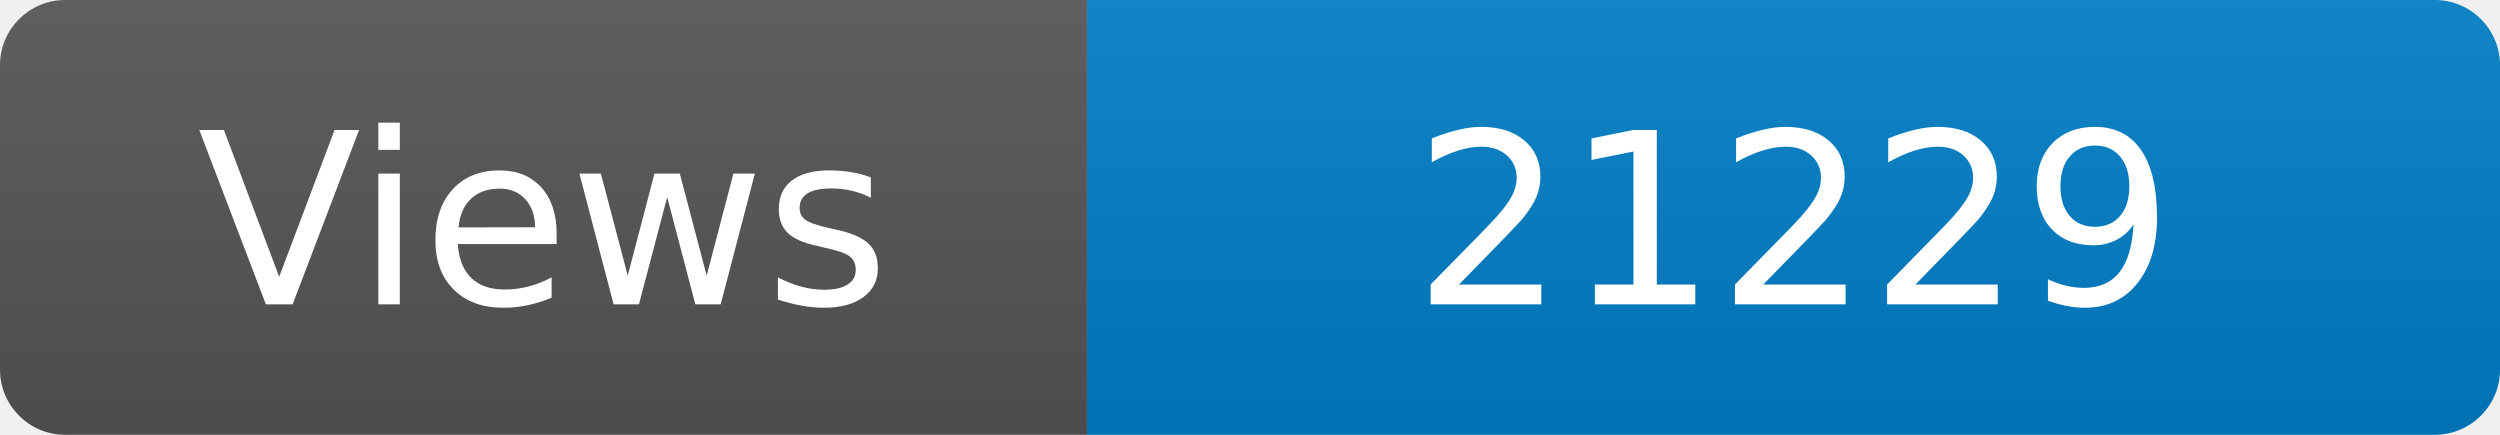
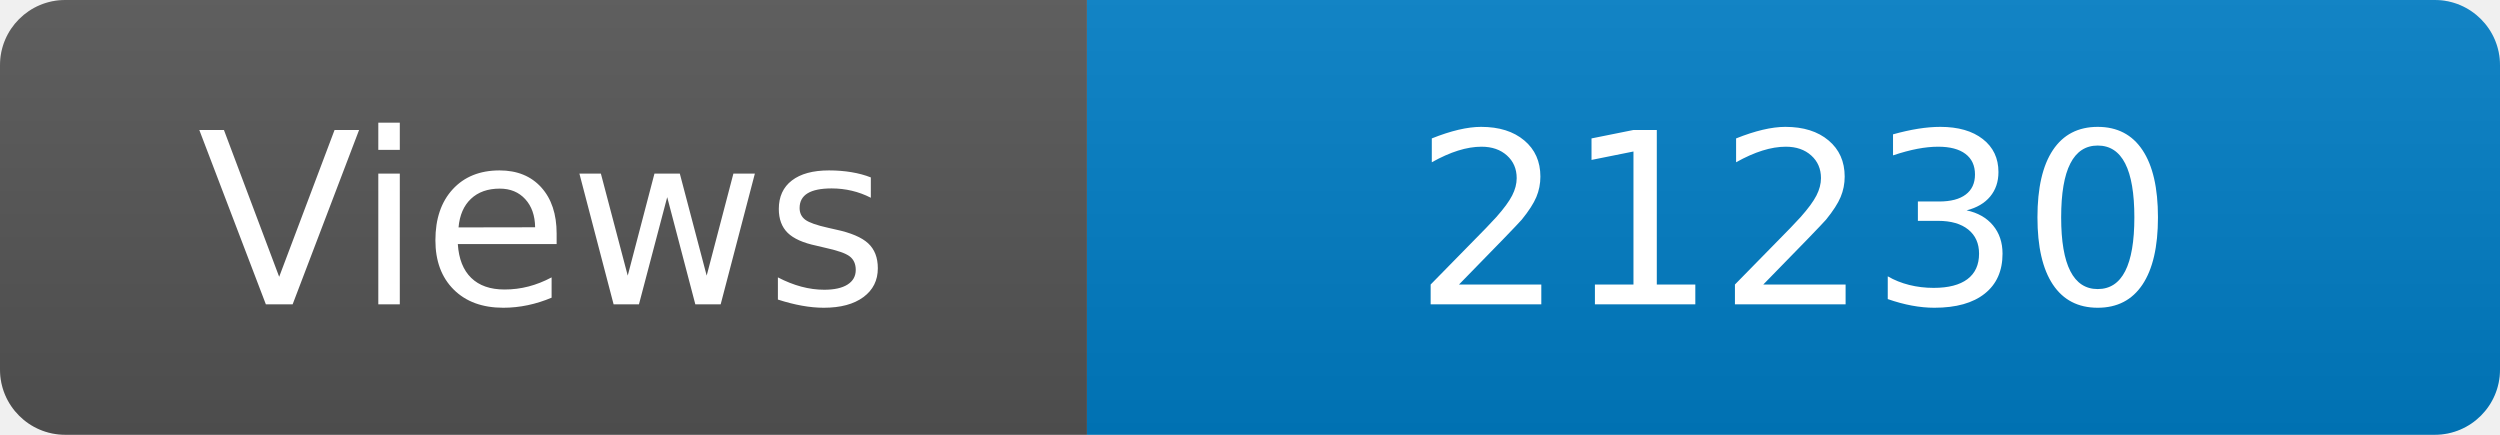
<svg xmlns="http://www.w3.org/2000/svg" width="115" height="20" role="img" aria-label="Maintained?: yes">
  <linearGradient id="s" x2="0" y2="100%">
    <stop offset="0" stop-color="#bbb" stop-opacity=".1" />
    <stop offset="1" stop-opacity=".1" />
  </linearGradient>
  <clipPath id="r">
    <rect width="115" height="20" rx="3" fill="#fff" />
  </clipPath>
  <g clip-path="url(#r)">
    <rect width="50" height="20" fill="#555" />
    <rect x="50" width="160" height="20" fill="#007ec6" />
    <rect width="115" height="20" fill="url(#s)" />
  </g>
  <g fill="#fff" text-anchor="middle" font-family="Verdana,Geneva,DejaVu Sans,sans-serif" font-size="110">
    <text x="250" y="140" transform="scale(.1)" fill="#fff">Views</text>
-     <text x="825" y="140" transform="scale(.1)" fill="#fff">21229</text>
+     <text x="825" y="140" transform="scale(.1)" fill="#fff">21230</text>
  </g>
</svg>
